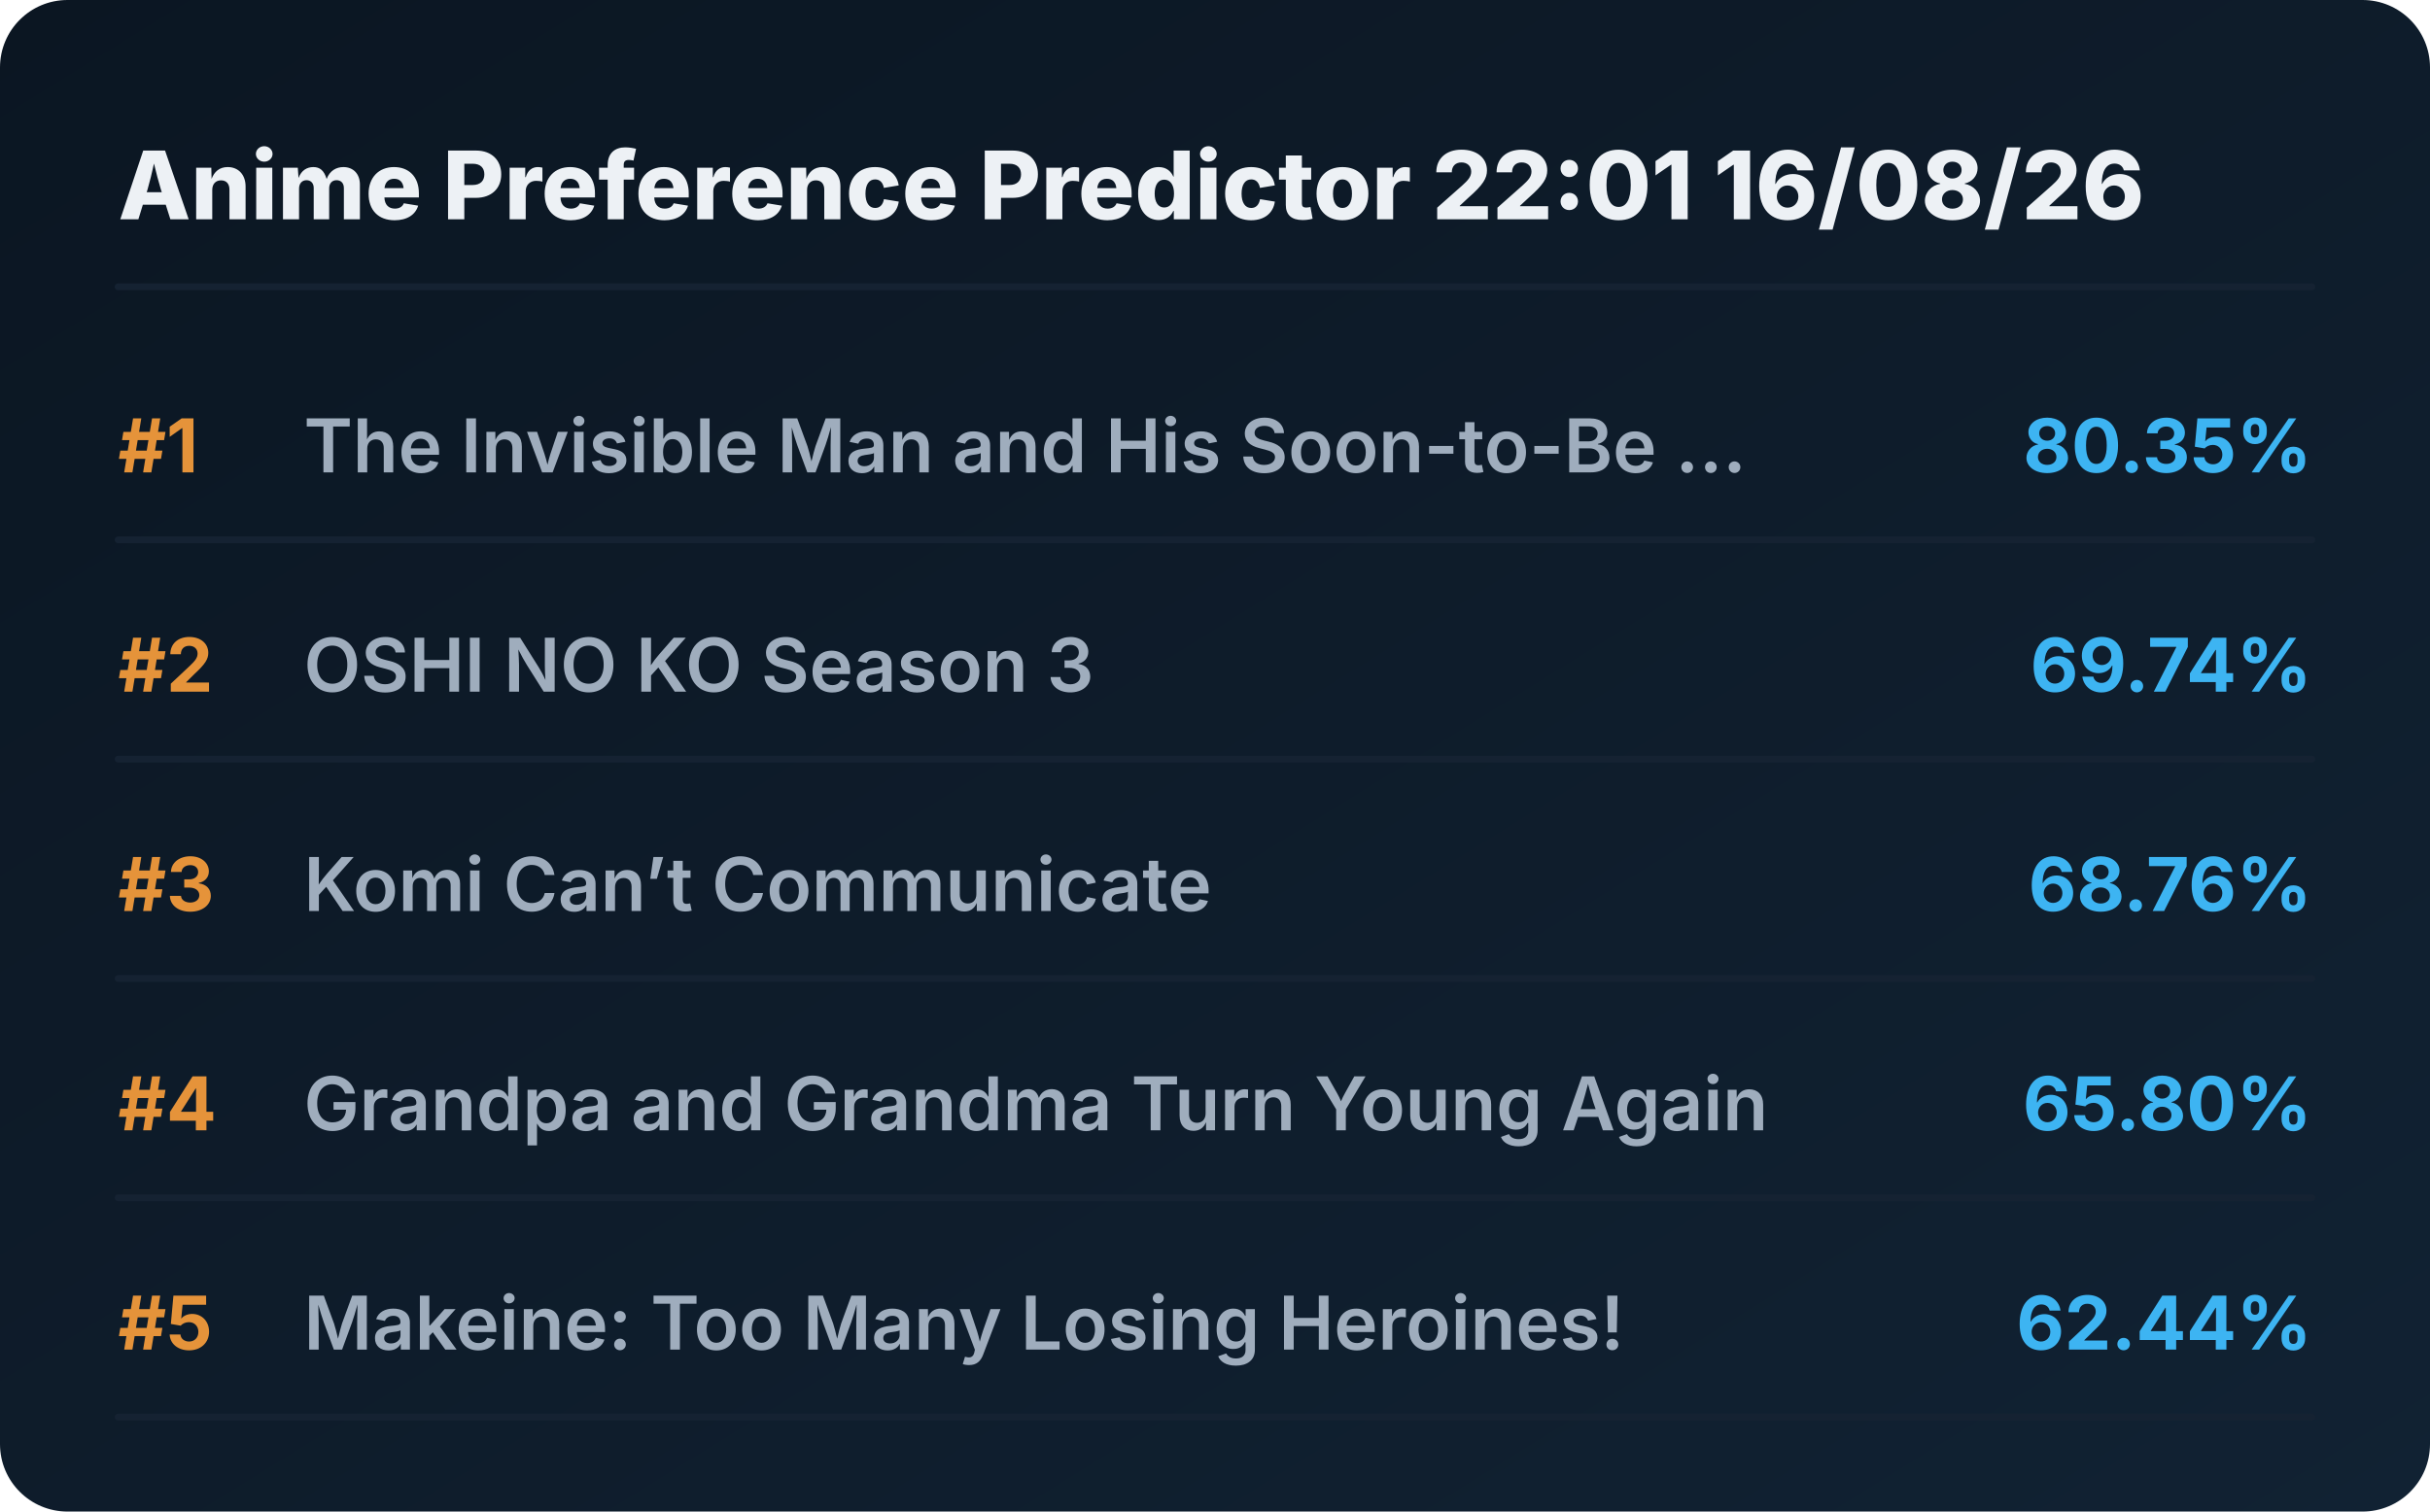
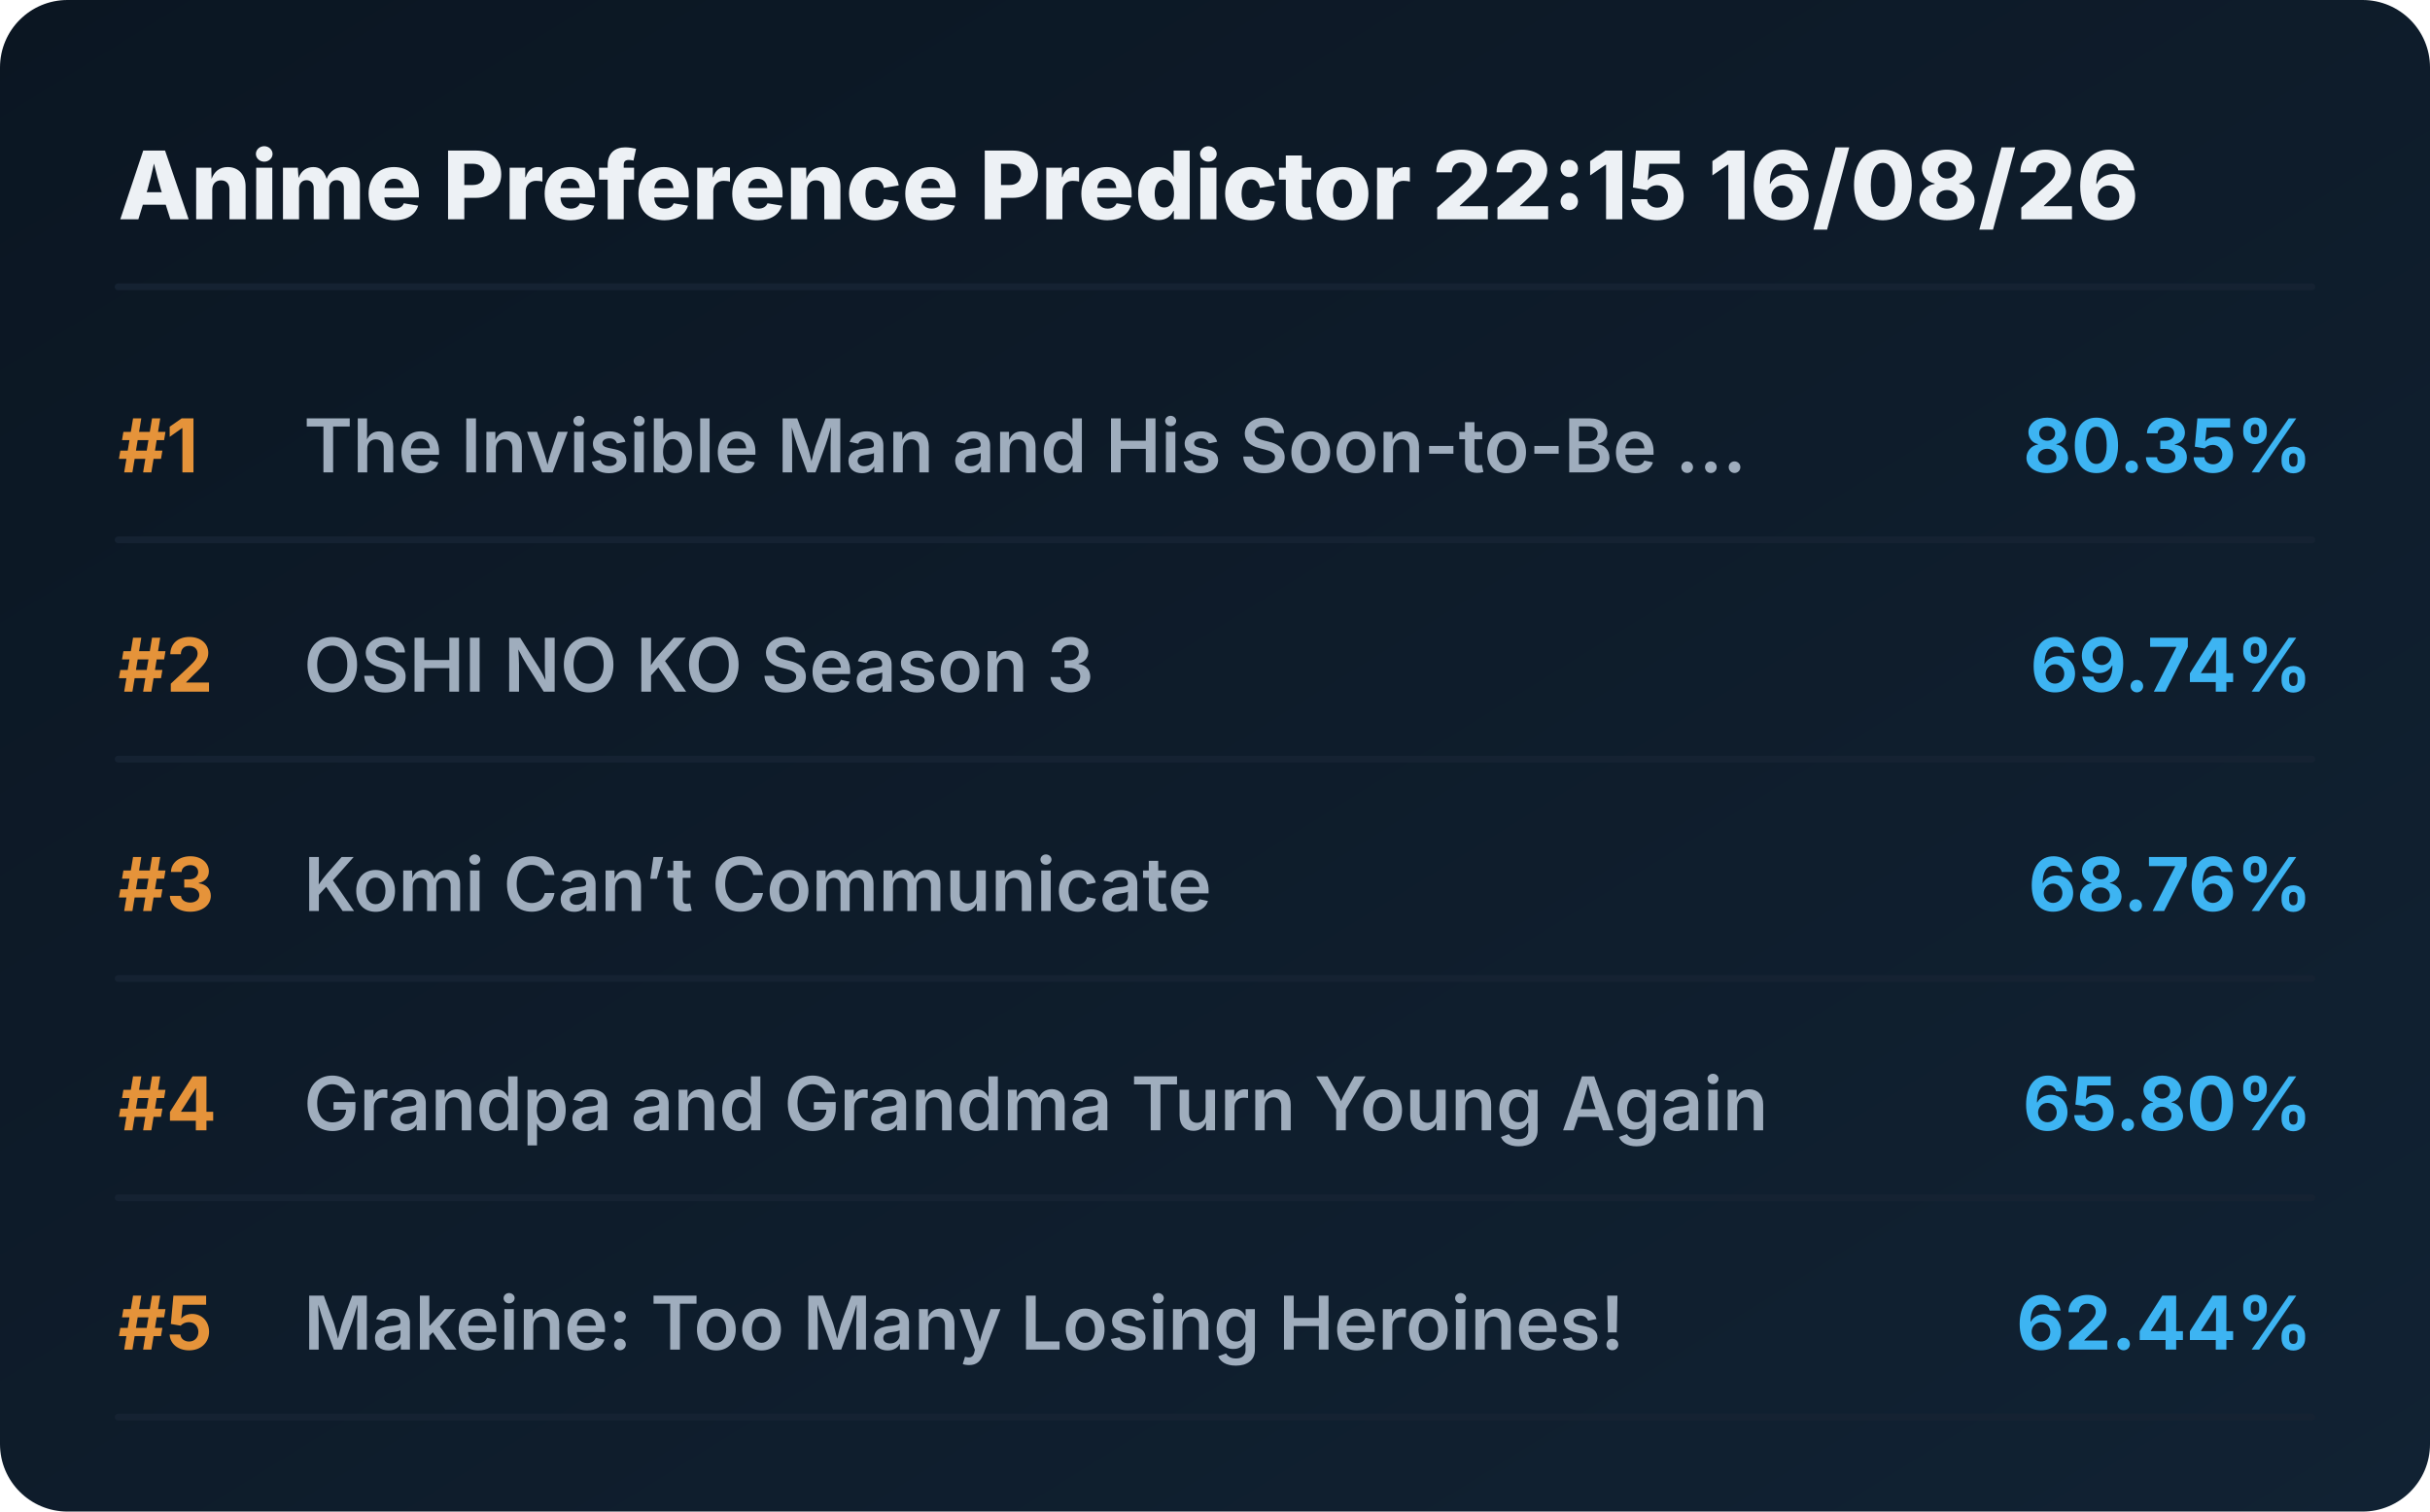
<svg xmlns="http://www.w3.org/2000/svg" viewBox="0 0 720 448" preserveAspectRatio="xMidYMid meet" style="width: 100%; height: auto; max-width: 720px;">
  <defs>
    <linearGradient id="boxGrad" x1="0%" y1="0%" x2="100%" y2="100%">
      <stop offset="0%" stop-color="#0b1622" />
      <stop offset="100%" stop-color="#112233" />
    </linearGradient>
    <clipPath id="titleClip">
      <rect x="90" y="0" width="510" height="100%" />
    </clipPath>
  </defs>
  <style>
    .bg { fill: url(#boxGrad); rx: 20px; }
    .header { font-family: 'Overpass', 'Inter', system-ui, sans-serif; font-weight: 800; font-size: 28px; fill: #edf1f5; }
    .rank { font-family: 'Overpass', 'Inter', system-ui, sans-serif; font-weight: 700; font-size: 22px; fill: #e5933a; }
    .title { font-family: 'Overpass', 'Inter', system-ui, sans-serif; font-weight: 600; font-size: 22px; fill: #9fadbd; }
    .score { font-family: 'Overpass', 'Inter', system-ui, sans-serif; font-weight: 700; font-size: 22px; fill: #3db4f2; }
    .line { stroke: #152232; stroke-width: 2; stroke-linecap: round; }
  </style>
  <rect class="bg" width="720" height="448" />
-   <text x="35" y="65" class="header">Anime Preference Predictor 22:01 16/08/26</text>
+   <text x="35" y="65" class="header">Anime Preference Predictor 22:15 16/08/26</text>
  <line x1="35" y1="85" x2="685" y2="85" class="line" />
  <g transform="translate(0, 0)">
    <text x="35" y="140" class="rank">#1</text>
    <text x="90" y="140" class="title">The Invisible Man and His Soon-to-Be ...</text>
    <text x="685" y="140" class="score" text-anchor="end">80.35%</text>
    <line x1="35" y1="160" x2="685" y2="160" class="line" />
  </g>
  <g transform="translate(0, 65)">
    <text x="35" y="140" class="rank">#2</text>
    <text x="90" y="140" class="title">OSHI NO KO Season 3</text>
    <text x="685" y="140" class="score" text-anchor="end">69.74%</text>
    <line x1="35" y1="160" x2="685" y2="160" class="line" />
  </g>
  <g transform="translate(0, 130)">
    <text x="35" y="140" class="rank">#3</text>
    <text x="90" y="140" class="title">Komi Can’t Communicate</text>
    <text x="685" y="140" class="score" text-anchor="end">68.76%</text>
    <line x1="35" y1="160" x2="685" y2="160" class="line" />
  </g>
  <g transform="translate(0, 195)">
    <text x="35" y="140" class="rank">#4</text>
    <text x="90" y="140" class="title">Grandpa and Grandma Turn Young Again</text>
    <text x="685" y="140" class="score" text-anchor="end">65.80%</text>
    <line x1="35" y1="160" x2="685" y2="160" class="line" />
  </g>
  <g transform="translate(0, 260)">
    <text x="35" y="140" class="rank">#5</text>
    <text x="90" y="140" class="title">Makeine: Too Many Losing Heroines!</text>
    <text x="685" y="140" class="score" text-anchor="end">62.44%</text>
    <line x1="35" y1="160" x2="685" y2="160" class="line" />
  </g>
</svg>
